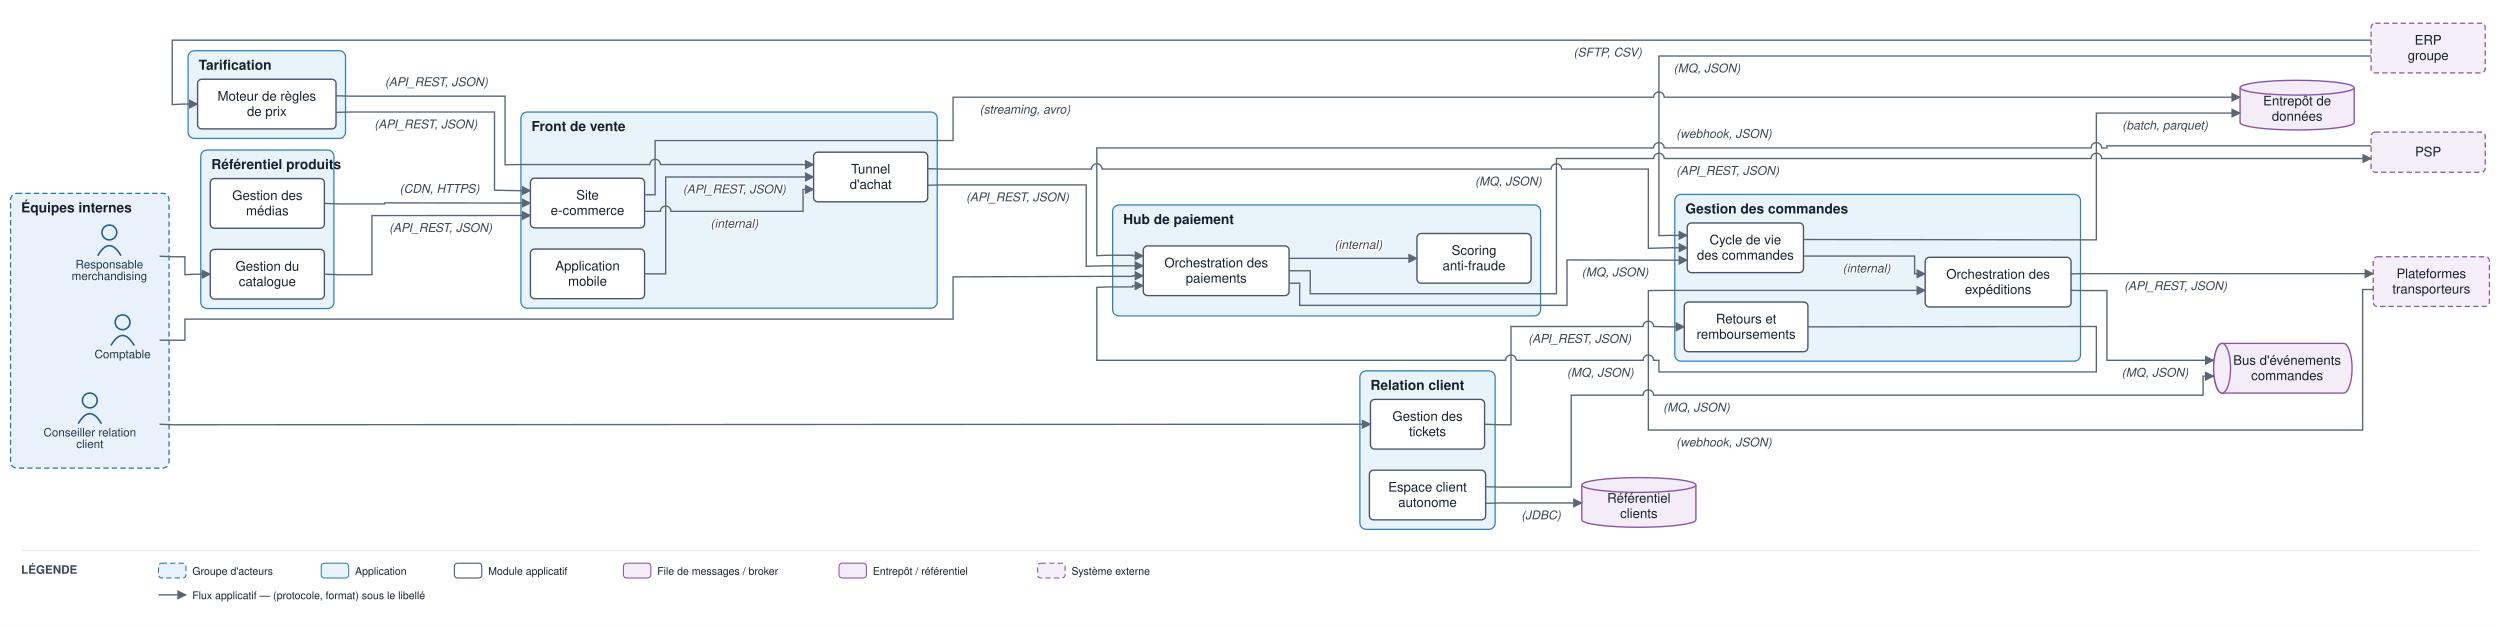
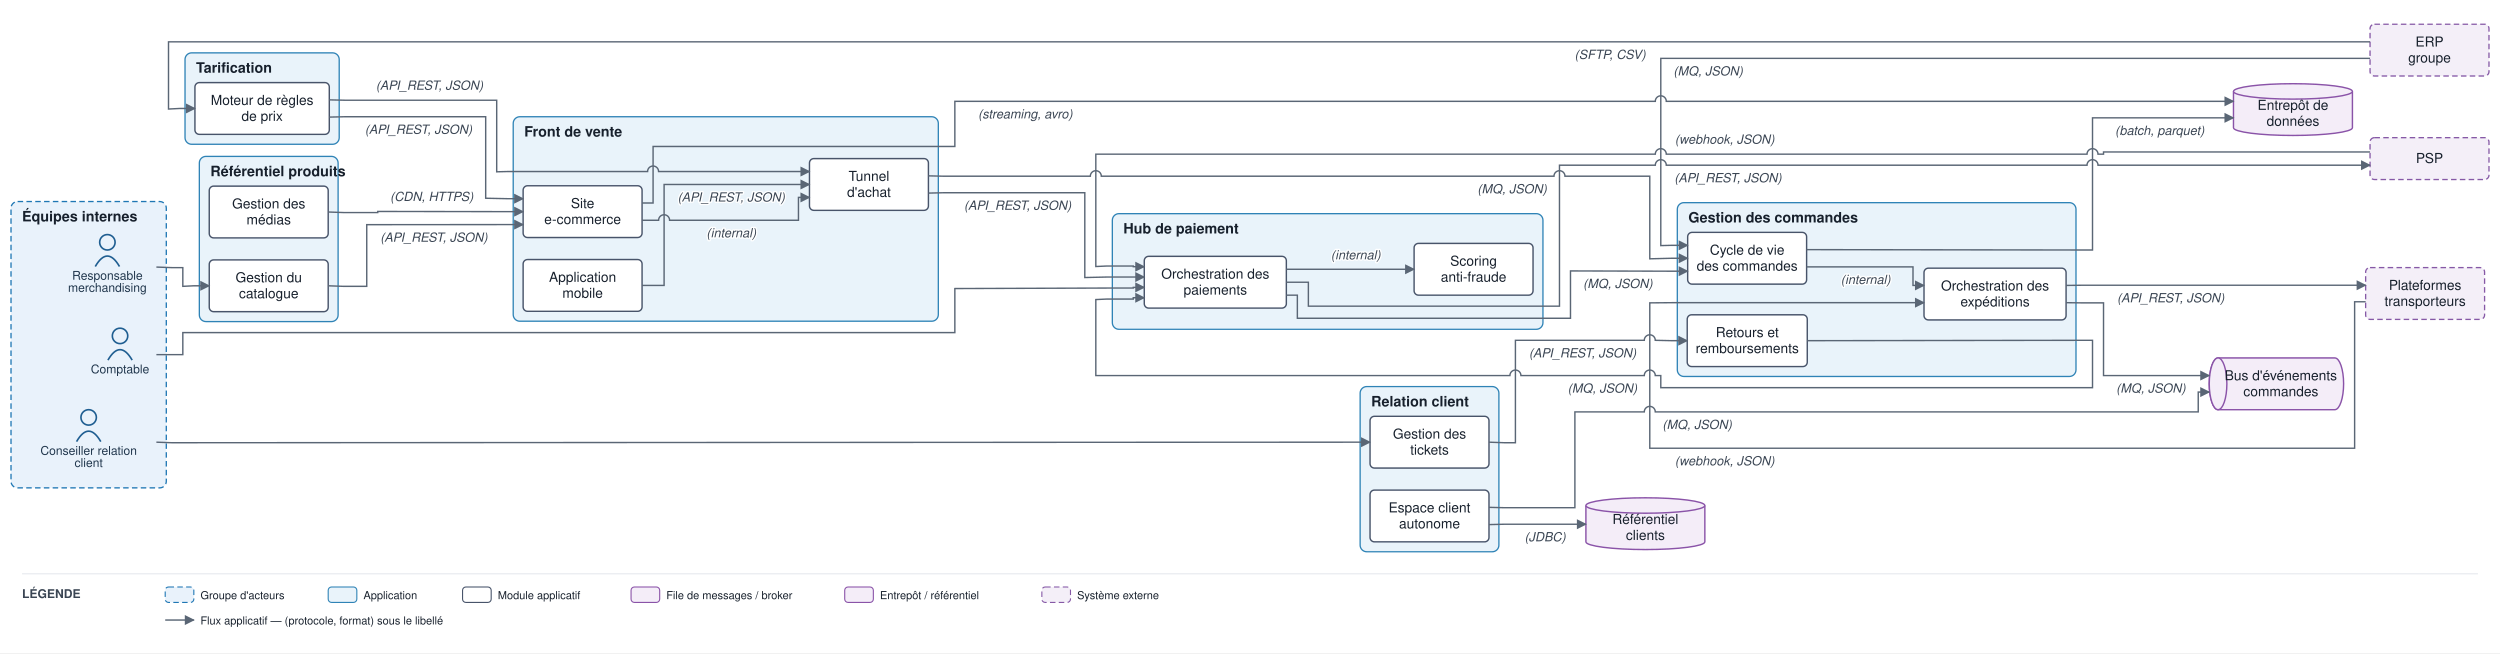
- <svg xmlns="http://www.w3.org/2000/svg" viewBox="0 0 2366 593" font-family="Helvetica,Arial,sans-serif">
+ <svg xmlns="http://www.w3.org/2000/svg" viewBox="0 0 2270 593" font-family="Helvetica,Arial,sans-serif">
  <defs>
    <marker id="arr" viewBox="0 0 10 10" refX="9" refY="5" markerWidth="7" markerHeight="7" orient="auto-start-reverse">
      <path d="M0,0 L10,5 L0,10 z" fill="#5a6675" />
    </marker>
  </defs>
-   <rect width="2366" height="593" fill="#ffffff" />
-   <rect x="10" y="183" width="150" height="260" rx="6" fill="#e9f2fb" stroke="#1f77b4" stroke-width="1.2" stroke-dasharray="5 3" />
+   <rect width="2270" height="593" fill="#ffffff" />
+   <rect x="10" y="183" width="141" height="260" rx="6" fill="#e9f2fb" stroke="#1f77b4" stroke-width="1.2" stroke-dasharray="5 3" />
  <text x="20" y="201" font-size="13" font-weight="bold" fill="#17202c">Équipes internes</text>
-   <rect x="493" y="106" width="394" height="185.667" rx="6" fill="#e9f3fa" stroke="#2f83b6" stroke-width="1.2" />
-   <text x="503" y="124" font-size="13" font-weight="bold" fill="#17202c">Front de vente</text>
-   <rect x="1585" y="184" width="384" height="157.833" rx="6" fill="#e9f3fa" stroke="#2f83b6" stroke-width="1.2" />
-   <text x="1595" y="202" font-size="13" font-weight="bold" fill="#17202c">Gestion des commandes</text>
-   <rect x="190" y="142" width="126" height="150" rx="6" fill="#e9f3fa" stroke="#2f83b6" stroke-width="1.2" />
-   <text x="200" y="160" font-size="13" font-weight="bold" fill="#17202c">Référentiel produits</text>
-   <rect x="178" y="48" width="149" height="83" rx="6" fill="#e9f3fa" stroke="#2f83b6" stroke-width="1.2" />
-   <text x="188" y="66" font-size="13" font-weight="bold" fill="#17202c">Tarification</text>
-   <rect x="1053" y="194" width="405" height="105" rx="6" fill="#e9f3fa" stroke="#2f83b6" stroke-width="1.2" />
-   <text x="1063" y="212" font-size="13" font-weight="bold" fill="#17202c">Hub de paiement</text>
-   <rect x="1287" y="351" width="128" height="150" rx="6" fill="#e9f3fa" stroke="#2f83b6" stroke-width="1.2" />
-   <text x="1297" y="369" font-size="13" font-weight="bold" fill="#17202c">Relation client</text>
-   <circle cx="103.5" cy="220" r="7" fill="none" stroke="#1f5e91" stroke-width="1.5" />
-   <path d="M 92.5 242 q 11 -19 22 0" fill="none" stroke="#1f5e91" stroke-width="1.5" />
-   <text x="103.5" y="254" font-size="11" text-anchor="middle" fill="#20364c">Responsable</text>
-   <text x="103.5" y="265" font-size="11" text-anchor="middle" fill="#20364c">merchandising</text>
-   <circle cx="85" cy="379" r="7" fill="none" stroke="#1f5e91" stroke-width="1.5" />
-   <path d="M 74 401 q 11 -19 22 0" fill="none" stroke="#1f5e91" stroke-width="1.5" />
-   <text x="85" y="413" font-size="11" text-anchor="middle" fill="#20364c">Conseiller relation</text>
-   <text x="85" y="424" font-size="11" text-anchor="middle" fill="#20364c">client</text>
-   <circle cx="116" cy="305" r="7" fill="none" stroke="#1f5e91" stroke-width="1.5" />
-   <path d="M 105 327 q 11 -19 22 0" fill="none" stroke="#1f5e91" stroke-width="1.5" />
-   <text x="116" y="339" font-size="11" text-anchor="middle" fill="#20364c">Comptable</text>
-   <rect x="502" y="168.667" width="108" height="47" rx="4" fill="#ffffff" stroke="#48546a" stroke-width="1.3" />
-   <text x="556" y="188.917" font-size="12.5" text-anchor="middle" fill="#17202c">Site</text>
-   <text x="556" y="203.417" font-size="12.5" text-anchor="middle" fill="#17202c">e-commerce</text>
-   <rect x="502" y="235.667" width="108" height="47" rx="4" fill="#ffffff" stroke="#48546a" stroke-width="1.3" />
-   <text x="556" y="255.917" font-size="12.5" text-anchor="middle" fill="#17202c">Application</text>
-   <text x="556" y="270.417" font-size="12.5" text-anchor="middle" fill="#17202c">mobile</text>
-   <rect x="770" y="144" width="108" height="47" rx="4" fill="#ffffff" stroke="#48546a" stroke-width="1.3" />
-   <text x="824" y="164.25" font-size="12.5" text-anchor="middle" fill="#17202c">Tunnel</text>
-   <text x="824" y="178.75" font-size="12.5" text-anchor="middle" fill="#17202c">d'achat</text>
-   <rect x="1596.8" y="211" width="110" height="47" rx="4" fill="#ffffff" stroke="#48546a" stroke-width="1.3" />
-   <text x="1651.8" y="231.25" font-size="12.5" text-anchor="middle" fill="#17202c">Cycle de vie</text>
-   <text x="1651.8" y="245.75" font-size="12.5" text-anchor="middle" fill="#17202c">des commandes</text>
-   <rect x="1822" y="243.5" width="138" height="47" rx="4" fill="#ffffff" stroke="#48546a" stroke-width="1.3" />
-   <text x="1891" y="263.75" font-size="12.5" text-anchor="middle" fill="#17202c">Orchestration des</text>
-   <text x="1891" y="278.25" font-size="12.5" text-anchor="middle" fill="#17202c">expéditions</text>
-   <rect x="1594" y="285.833" width="117" height="47" rx="4" fill="#ffffff" stroke="#48546a" stroke-width="1.3" />
-   <text x="1652.5" y="306.083" font-size="12.5" text-anchor="middle" fill="#17202c">Retours et</text>
-   <text x="1652.5" y="320.583" font-size="12.5" text-anchor="middle" fill="#17202c">remboursements</text>
-   <rect x="199" y="236" width="108" height="47" rx="4" fill="#ffffff" stroke="#48546a" stroke-width="1.3" />
-   <text x="253" y="256.25" font-size="12.5" text-anchor="middle" fill="#17202c">Gestion du</text>
-   <text x="253" y="270.75" font-size="12.5" text-anchor="middle" fill="#17202c">catalogue</text>
-   <rect x="199" y="169" width="108" height="47" rx="4" fill="#ffffff" stroke="#48546a" stroke-width="1.3" />
-   <text x="253" y="189.25" font-size="12.5" text-anchor="middle" fill="#17202c">Gestion des</text>
-   <text x="253" y="203.75" font-size="12.5" text-anchor="middle" fill="#17202c">médias</text>
-   <rect x="187" y="75" width="131" height="47" rx="4" fill="#ffffff" stroke="#48546a" stroke-width="1.3" />
-   <text x="252.5" y="95.25" font-size="12.5" text-anchor="middle" fill="#17202c">Moteur de règles</text>
-   <text x="252.5" y="109.75" font-size="12.5" text-anchor="middle" fill="#17202c">de prix</text>
-   <rect x="1082" y="232.75" width="138" height="47" rx="4" fill="#ffffff" stroke="#48546a" stroke-width="1.3" />
-   <text x="1151" y="253" font-size="12.5" text-anchor="middle" fill="#17202c">Orchestration des</text>
-   <text x="1151" y="267.5" font-size="12.5" text-anchor="middle" fill="#17202c">paiements</text>
-   <rect x="1341" y="221" width="108" height="47" rx="4" fill="#ffffff" stroke="#48546a" stroke-width="1.3" />
-   <text x="1395" y="241.25" font-size="12.5" text-anchor="middle" fill="#17202c">Scoring</text>
-   <text x="1395" y="255.75" font-size="12.5" text-anchor="middle" fill="#17202c">anti-fraude</text>
-   <rect x="1297" y="378" width="108" height="47" rx="4" fill="#ffffff" stroke="#48546a" stroke-width="1.3" />
-   <text x="1351" y="398.25" font-size="12.5" text-anchor="middle" fill="#17202c">Gestion des</text>
-   <text x="1351" y="412.75" font-size="12.5" text-anchor="middle" fill="#17202c">tickets</text>
-   <rect x="1296" y="445" width="110" height="47" rx="4" fill="#ffffff" stroke="#48546a" stroke-width="1.3" />
-   <text x="1351" y="465.25" font-size="12.5" text-anchor="middle" fill="#17202c">Espace client</text>
-   <text x="1351" y="479.75" font-size="12.5" text-anchor="middle" fill="#17202c">autonome</text>
-   <path d="M 2103 325 h 115 a 8 23.5 0 0 1 0 47 h -115 a 8 23.5 0 0 1 0 -47" fill="#f4edf8" stroke="#8a53a8" stroke-width="1.3" />
-   <ellipse cx="2103" cy="348.5" rx="8" ry="23.5" fill="#f4edf8" stroke="#8a53a8" stroke-width="1.3" />
-   <text x="2164.5" y="345.25" font-size="12.5" text-anchor="middle" fill="#17202c">Bus d'événements</text>
-   <text x="2164.5" y="359.75" font-size="12.5" text-anchor="middle" fill="#17202c">commandes</text>
-   <path d="M 2120 83 v 33 a 54 7 0 0 0 108 0 v -33" fill="#f4edf8" stroke="#8a53a8" stroke-width="1.3" />
-   <ellipse cx="2174" cy="83" rx="54" ry="7" fill="#f4edf8" stroke="#8a53a8" stroke-width="1.3" />
-   <text x="2174" y="99.75" font-size="12.5" text-anchor="middle" fill="#17202c">Entrepôt de</text>
-   <text x="2174" y="114.25" font-size="12.5" text-anchor="middle" fill="#17202c">données</text>
-   <path d="M 1497 459 v 33 a 54 7 0 0 0 108 0 v -33" fill="#f4edf8" stroke="#8a53a8" stroke-width="1.3" />
-   <ellipse cx="1551" cy="459" rx="54" ry="7" fill="#f4edf8" stroke="#8a53a8" stroke-width="1.3" />
-   <text x="1551" y="475.75" font-size="12.5" text-anchor="middle" fill="#17202c">Référentiel</text>
-   <text x="1551" y="490.25" font-size="12.5" text-anchor="middle" fill="#17202c">clients</text>
-   <rect x="2244" y="125" width="108" height="38" rx="4" fill="#f4eff8" stroke="#8659a6" stroke-width="1.2" stroke-dasharray="5 3" />
-   <text x="2298" y="148" font-size="12.5" text-anchor="middle" fill="#17202c">PSP</text>
-   <rect x="2246" y="243" width="110" height="47" rx="4" fill="#f4eff8" stroke="#8659a6" stroke-width="1.2" stroke-dasharray="5 3" />
-   <text x="2301" y="263.25" font-size="12.5" text-anchor="middle" fill="#17202c">Plateformes</text>
-   <text x="2301" y="277.75" font-size="12.5" text-anchor="middle" fill="#17202c">transporteurs</text>
-   <rect x="2244" y="22" width="108" height="47" rx="4" fill="#f4eff8" stroke="#8659a6" stroke-width="1.2" stroke-dasharray="5 3" />
-   <text x="2298" y="42.25" font-size="12.5" text-anchor="middle" fill="#17202c">ERP</text>
-   <text x="2298" y="56.75" font-size="12.5" text-anchor="middle" fill="#17202c">groupe</text>
-   <path d="M 151 242.5 L 165 243 L 175 243 L 175 260 L 185 259.5 L 199 259.5" fill="none" stroke="#5a6675" stroke-width="1.3" marker-end="url(#arr)" />
-   <path d="M 307 259.5 L 321 260 L 352 260 L 352 204 L 488 203.917 L 502 203.917" fill="none" stroke="#5a6675" stroke-width="1.3" marker-end="url(#arr)" />
-   <text x="417" y="219.5" font-size="11.5" text-anchor="middle" fill="#3a4553" font-style="italic" stroke="#ffffff" stroke-width="2.5" paint-order="stroke" stroke-linejoin="round">(API_REST, JSON)</text>
-   <path d="M 307 192.5 L 321 193 L 364 193 L 364 192 L 488 192.167 L 502 192.167" fill="none" stroke="#5a6675" stroke-width="1.3" marker-end="url(#arr)" />
-   <text x="416" y="182.5" font-size="11.5" text-anchor="middle" fill="#3a4553" font-style="italic" stroke="#ffffff" stroke-width="2.5" paint-order="stroke" stroke-linejoin="round">(CDN, HTTPS)</text>
-   <path d="M 318 106.333 L 332 106 L 468 106 L 468 180 L 488 180.417 L 502 180.417" fill="none" stroke="#5a6675" stroke-width="1.3" marker-end="url(#arr)" />
-   <text x="403" y="121.5" font-size="11.5" text-anchor="middle" fill="#3a4553" font-style="italic" stroke="#ffffff" stroke-width="2.5" paint-order="stroke" stroke-linejoin="round">(API_REST, JSON)</text>
-   <path d="M 318 90.667 L 332 91 L 478 91 L 478 156 L 488 155.75 L 615 155.75 A 5 5 0 0 1 625 155.75 L 770 155.75" fill="none" stroke="#5a6675" stroke-width="1.3" marker-end="url(#arr)" />
-   <text x="413" y="81.5" font-size="11.5" text-anchor="middle" fill="#3a4553" font-style="italic" stroke="#ffffff" stroke-width="2.5" paint-order="stroke" stroke-linejoin="round">(API_REST, JSON)</text>
-   <path d="M 2244 38 L 163 38 L 163 99 L 173 98.5 L 187 98.5" fill="none" stroke="#5a6675" stroke-width="1.3" marker-end="url(#arr)" />
-   <text x="1521.5" y="53.5" font-size="11.5" text-anchor="middle" fill="#3a4553" font-style="italic" stroke="#ffffff" stroke-width="2.5" paint-order="stroke" stroke-linejoin="round">(SFTP, CSV)</text>
-   <path d="M 610 200 L 625 200 A 5 5 0 0 1 635 200 L 760 200 L 760 179.25 L 770 179.25" fill="none" stroke="#5a6675" stroke-width="1.3" marker-end="url(#arr)" />
-   <text x="695" y="215.5" font-size="11.5" text-anchor="middle" fill="#3a4553" font-style="italic" stroke="#ffffff" stroke-width="2.5" paint-order="stroke" stroke-linejoin="round">(internal)</text>
-   <path d="M 610 259.167 L 630 259.167 L 630 167.5 L 770 167.5" fill="none" stroke="#5a6675" stroke-width="1.3" marker-end="url(#arr)" />
-   <text x="695" y="183" font-size="11.5" text-anchor="middle" fill="#3a4553" font-style="italic" stroke="#ffffff" stroke-width="2.5" paint-order="stroke" stroke-linejoin="round">(API_REST, JSON)</text>
-   <path d="M 878 159.667 L 892 160 L 1033 160 A 5 5 0 0 1 1043 160 L 1468 160 A 5 5 0 0 1 1478 160 L 1560 160 L 1560 235 L 1580 234.5 L 1596.8 234.5" fill="none" stroke="#5a6675" stroke-width="1.3" marker-end="url(#arr)" />
-   <text x="1427.5" y="175.5" font-size="11.5" text-anchor="middle" fill="#3a4553" font-style="italic" stroke="#ffffff" stroke-width="2.5" paint-order="stroke" stroke-linejoin="round">(MQ, JSON)</text>
-   <path d="M 878 175.333 L 892 175 L 1028 175 L 1028 252 L 1048 251.55 L 1082 251.55" fill="none" stroke="#5a6675" stroke-width="1.3" marker-end="url(#arr)" />
-   <text x="963" y="190.5" font-size="11.5" text-anchor="middle" fill="#3a4553" font-style="italic" stroke="#ffffff" stroke-width="2.5" paint-order="stroke" stroke-linejoin="round">(API_REST, JSON)</text>
-   <path d="M 1220 244.5 L 1341 244.5" fill="none" stroke="#5a6675" stroke-width="1.3" marker-end="url(#arr)" />
-   <text x="1285.5" y="235.5" font-size="11.5" text-anchor="middle" fill="#3a4553" font-style="italic" stroke="#ffffff" stroke-width="2.5" paint-order="stroke" stroke-linejoin="round">(internal)</text>
-   <path d="M 1220 256.25 L 1240 256.25 L 1240 278 L 1473 278 L 1473 150 L 1565 150 A 5 5 0 0 1 1575 150 L 1979 150 A 5 5 0 0 1 1989 150 L 2244 150" fill="none" stroke="#5a6675" stroke-width="1.3" marker-end="url(#arr)" />
-   <text x="1635" y="165.5" font-size="11.5" text-anchor="middle" fill="#3a4553" font-style="italic" stroke="#ffffff" stroke-width="2.5" paint-order="stroke" stroke-linejoin="round">(API_REST, JSON)</text>
-   <path d="M 2244 138 L 1994 138 L 1994 140 L 1989 140 A 5 5 0 0 0 1979 140 L 1575 140 A 5 5 0 0 0 1565 140 L 1038 140 L 1038 242 L 1048 241.55 L 1072 241.55 L 1072 242.15 L 1082 242.15" fill="none" stroke="#5a6675" stroke-width="1.3" marker-end="url(#arr)" />
-   <text x="1631.5" y="130.5" font-size="11.5" text-anchor="middle" fill="#3a4553" font-style="italic" stroke="#ffffff" stroke-width="2.5" paint-order="stroke" stroke-linejoin="round">(webhook, JSON)</text>
-   <path d="M 1220 268 L 1230 268 L 1230 289 L 1483 289 L 1483 246 L 1580 246.25 L 1596.8 246.25" fill="none" stroke="#5a6675" stroke-width="1.3" marker-end="url(#arr)" />
-   <text x="1528.5" y="261.5" font-size="11.5" text-anchor="middle" fill="#3a4553" font-style="italic" stroke="#ffffff" stroke-width="2.5" paint-order="stroke" stroke-linejoin="round">(MQ, JSON)</text>
-   <path d="M 1706.8 242.333 L 1812 242.333 L 1812 259.167 L 1822 259.167" fill="none" stroke="#5a6675" stroke-width="1.3" marker-end="url(#arr)" />
-   <text x="1766.5" y="257.833" font-size="11.5" text-anchor="middle" fill="#3a4553" font-style="italic" stroke="#ffffff" stroke-width="2.5" paint-order="stroke" stroke-linejoin="round">(internal)</text>
-   <path d="M 1960 259.167 L 1974 259 L 2246 259" fill="none" stroke="#5a6675" stroke-width="1.3" marker-end="url(#arr)" />
-   <text x="2059" y="274.5" font-size="11.5" text-anchor="middle" fill="#3a4553" font-style="italic" stroke="#ffffff" stroke-width="2.5" paint-order="stroke" stroke-linejoin="round">(API_REST, JSON)</text>
-   <path d="M 2246 274 L 2236 274 L 2236 407 L 1560 407 L 1560 275 L 1580 274.833 L 1822 274.833" fill="none" stroke="#5a6675" stroke-width="1.3" marker-end="url(#arr)" />
-   <text x="1631.5" y="422.5" font-size="11.5" text-anchor="middle" fill="#3a4553" font-style="italic" stroke="#ffffff" stroke-width="2.5" paint-order="stroke" stroke-linejoin="round">(webhook, JSON)</text>
-   <path d="M 1960 274.833 L 1974 275 L 1994 275 L 1994 341 L 2095 341" fill="none" stroke="#5a6675" stroke-width="1.3" marker-end="url(#arr)" />
-   <text x="2039.5" y="356.5" font-size="11.5" text-anchor="middle" fill="#3a4553" font-style="italic" stroke="#ffffff" stroke-width="2.5" paint-order="stroke" stroke-linejoin="round">(MQ, JSON)</text>
-   <path d="M 1406 460.667 L 1420 461 L 1487 461 L 1487 374 L 1555 374 A 5 5 0 0 1 1565 374 L 2085 374 L 2085 356 L 2095 356" fill="none" stroke="#5a6675" stroke-width="1.3" marker-end="url(#arr)" />
-   <text x="1605.5" y="389.5" font-size="11.5" text-anchor="middle" fill="#3a4553" font-style="italic" stroke="#ffffff" stroke-width="2.5" paint-order="stroke" stroke-linejoin="round">(MQ, JSON)</text>
-   <path d="M 151 401.5 L 165 402 L 1282 401.5 L 1297 401.5" fill="none" stroke="#5a6675" stroke-width="1.3" marker-end="url(#arr)" />
-   <path d="M 1405 401.5 L 1420 402 L 1430 402 L 1430 309 L 1555 309 A 5 5 0 0 1 1565 309 L 1580 309.333 L 1594 309.333" fill="none" stroke="#5a6675" stroke-width="1.3" marker-end="url(#arr)" />
-   <text x="1495" y="324.5" font-size="11.5" text-anchor="middle" fill="#3a4553" font-style="italic" stroke="#ffffff" stroke-width="2.5" paint-order="stroke" stroke-linejoin="round">(API_REST, JSON)</text>
-   <path d="M 1711 309.333 L 1974 309 L 1984 309 L 1984 352 L 1570 352 L 1570 341 L 1565 341 A 5 5 0 0 0 1555 341 L 1435 341 A 5 5 0 0 0 1425 341 L 1038 341 L 1038 272 L 1048 271.55 L 1072 271.55 L 1072 270.35 L 1082 270.35" fill="none" stroke="#5a6675" stroke-width="1.3" marker-end="url(#arr)" />
-   <text x="1514.5" y="356.5" font-size="11.5" text-anchor="middle" fill="#3a4553" font-style="italic" stroke="#ffffff" stroke-width="2.5" paint-order="stroke" stroke-linejoin="round">(MQ, JSON)</text>
-   <path d="M 1406 476.333 L 1420 476 L 1497 476" fill="none" stroke="#5a6675" stroke-width="1.3" marker-end="url(#arr)" />
-   <text x="1458.5" y="491.5" font-size="11.5" text-anchor="middle" fill="#3a4553" font-style="italic" stroke="#ffffff" stroke-width="2.5" paint-order="stroke" stroke-linejoin="round">(JDBC)</text>
-   <path d="M 1706.8 226.667 L 1974 227 L 1984 227 L 1984 107 L 2120 107" fill="none" stroke="#5a6675" stroke-width="1.3" marker-end="url(#arr)" />
-   <text x="2049" y="122.5" font-size="11.5" text-anchor="middle" fill="#3a4553" font-style="italic" stroke="#ffffff" stroke-width="2.5" paint-order="stroke" stroke-linejoin="round">(batch, parquet)</text>
-   <path d="M 610 184.333 L 620 184.333 L 620 133 L 902 133 L 902 92 L 1565 92 A 5 5 0 0 1 1575 92 L 2120 92" fill="none" stroke="#5a6675" stroke-width="1.3" marker-end="url(#arr)" />
-   <text x="970" y="107.5" font-size="11.5" text-anchor="middle" fill="#3a4553" font-style="italic" stroke="#ffffff" stroke-width="2.5" paint-order="stroke" stroke-linejoin="round">(streaming, avro)</text>
-   <path d="M 151 322 L 175 322 L 175 302 L 902 302 L 902 262 L 1048 261.55 L 1072 261.55 L 1072 260.95 L 1082 260.95" fill="none" stroke="#5a6675" stroke-width="1.3" marker-end="url(#arr)" />
-   <path d="M 2244 53 L 1570 53 L 1570 223 L 1580 222.75 L 1596.8 222.75" fill="none" stroke="#5a6675" stroke-width="1.3" marker-end="url(#arr)" />
-   <text x="1615.5" y="68.5" font-size="11.5" text-anchor="middle" fill="#3a4553" font-style="italic" stroke="#ffffff" stroke-width="2.5" paint-order="stroke" stroke-linejoin="round">(MQ, JSON)</text>
-   <line x1="20" y1="521" x2="2346" y2="521" stroke="#e6e9ee" stroke-width="1" />
+   <rect x="466" y="106" width="386" height="185.667" rx="6" fill="#e9f3fa" stroke="#2f83b6" stroke-width="1.2" />
+   <text x="476" y="124" font-size="13" font-weight="bold" fill="#17202c">Front de vente</text>
+   <rect x="1523" y="184" width="362" height="157.833" rx="6" fill="#e9f3fa" stroke="#2f83b6" stroke-width="1.2" />
+   <text x="1533" y="202" font-size="13" font-weight="bold" fill="#17202c">Gestion des commandes</text>
+   <rect x="181" y="142" width="126" height="150" rx="6" fill="#e9f3fa" stroke="#2f83b6" stroke-width="1.2" />
+   <text x="191" y="160" font-size="13" font-weight="bold" fill="#17202c">Référentiel produits</text>
+   <rect x="168" y="48" width="140" height="83" rx="6" fill="#e9f3fa" stroke="#2f83b6" stroke-width="1.2" />
+   <text x="178" y="66" font-size="13" font-weight="bold" fill="#17202c">Tarification</text>
+   <rect x="1010" y="194" width="391" height="105" rx="6" fill="#e9f3fa" stroke="#2f83b6" stroke-width="1.2" />
+   <text x="1020" y="212" font-size="13" font-weight="bold" fill="#17202c">Hub de paiement</text>
+   <rect x="1235" y="351" width="126" height="150" rx="6" fill="#e9f3fa" stroke="#2f83b6" stroke-width="1.2" />
+   <text x="1245" y="369" font-size="13" font-weight="bold" fill="#17202c">Relation client</text>
+   <circle cx="97.5" cy="220" r="7" fill="none" stroke="#1f5e91" stroke-width="1.5" />
+   <path d="M 86.5 242 q 11 -19 22 0" fill="none" stroke="#1f5e91" stroke-width="1.5" />
+   <text x="97.5" y="254" font-size="11" text-anchor="middle" fill="#20364c">Responsable</text>
+   <text x="97.5" y="265" font-size="11" text-anchor="middle" fill="#20364c">merchandising</text>
+   <circle cx="80.5" cy="379" r="7" fill="none" stroke="#1f5e91" stroke-width="1.5" />
+   <path d="M 69.5 401 q 11 -19 22 0" fill="none" stroke="#1f5e91" stroke-width="1.5" />
+   <text x="80.5" y="413" font-size="11" text-anchor="middle" fill="#20364c">Conseiller relation</text>
+   <text x="80.5" y="424" font-size="11" text-anchor="middle" fill="#20364c">client</text>
+   <circle cx="109" cy="305" r="7" fill="none" stroke="#1f5e91" stroke-width="1.5" />
+   <path d="M 98 327 q 11 -19 22 0" fill="none" stroke="#1f5e91" stroke-width="1.5" />
+   <text x="109" y="339" font-size="11" text-anchor="middle" fill="#20364c">Comptable</text>
+   <rect x="475" y="168.667" width="108" height="47" rx="4" fill="#ffffff" stroke="#48546a" stroke-width="1.3" />
+   <text x="529" y="188.917" font-size="12.5" text-anchor="middle" fill="#17202c">Site</text>
+   <text x="529" y="203.417" font-size="12.5" text-anchor="middle" fill="#17202c">e-commerce</text>
+   <rect x="475" y="235.667" width="108" height="47" rx="4" fill="#ffffff" stroke="#48546a" stroke-width="1.3" />
+   <text x="529" y="255.917" font-size="12.5" text-anchor="middle" fill="#17202c">Application</text>
+   <text x="529" y="270.417" font-size="12.5" text-anchor="middle" fill="#17202c">mobile</text>
+   <rect x="735" y="144" width="108" height="47" rx="4" fill="#ffffff" stroke="#48546a" stroke-width="1.3" />
+   <text x="789" y="164.25" font-size="12.5" text-anchor="middle" fill="#17202c">Tunnel</text>
+   <text x="789" y="178.75" font-size="12.5" text-anchor="middle" fill="#17202c">d'achat</text>
+   <rect x="1532.4" y="211" width="108" height="47" rx="4" fill="#ffffff" stroke="#48546a" stroke-width="1.3" />
+   <text x="1586.4" y="231.25" font-size="12.5" text-anchor="middle" fill="#17202c">Cycle de vie</text>
+   <text x="1586.4" y="245.75" font-size="12.5" text-anchor="middle" fill="#17202c">des commandes</text>
+   <rect x="1747" y="243.5" width="129" height="47" rx="4" fill="#ffffff" stroke="#48546a" stroke-width="1.3" />
+   <text x="1811.5" y="263.75" font-size="12.5" text-anchor="middle" fill="#17202c">Orchestration des</text>
+   <text x="1811.5" y="278.25" font-size="12.5" text-anchor="middle" fill="#17202c">expéditions</text>
+   <rect x="1532" y="285.833" width="109" height="47" rx="4" fill="#ffffff" stroke="#48546a" stroke-width="1.3" />
+   <text x="1586.5" y="306.083" font-size="12.5" text-anchor="middle" fill="#17202c">Retours et</text>
+   <text x="1586.5" y="320.583" font-size="12.5" text-anchor="middle" fill="#17202c">remboursements</text>
+   <rect x="190" y="236" width="108" height="47" rx="4" fill="#ffffff" stroke="#48546a" stroke-width="1.3" />
+   <text x="244" y="256.25" font-size="12.5" text-anchor="middle" fill="#17202c">Gestion du</text>
+   <text x="244" y="270.75" font-size="12.5" text-anchor="middle" fill="#17202c">catalogue</text>
+   <rect x="190" y="169" width="108" height="47" rx="4" fill="#ffffff" stroke="#48546a" stroke-width="1.3" />
+   <text x="244" y="189.25" font-size="12.5" text-anchor="middle" fill="#17202c">Gestion des</text>
+   <text x="244" y="203.75" font-size="12.5" text-anchor="middle" fill="#17202c">médias</text>
+   <rect x="177" y="75" width="122" height="47" rx="4" fill="#ffffff" stroke="#48546a" stroke-width="1.3" />
+   <text x="238" y="95.25" font-size="12.5" text-anchor="middle" fill="#17202c">Moteur de règles</text>
+   <text x="238" y="109.75" font-size="12.5" text-anchor="middle" fill="#17202c">de prix</text>
+   <rect x="1039" y="232.75" width="129" height="47" rx="4" fill="#ffffff" stroke="#48546a" stroke-width="1.3" />
+   <text x="1103.5" y="253" font-size="12.5" text-anchor="middle" fill="#17202c">Orchestration des</text>
+   <text x="1103.5" y="267.5" font-size="12.5" text-anchor="middle" fill="#17202c">paiements</text>
+   <rect x="1284" y="221" width="108" height="47" rx="4" fill="#ffffff" stroke="#48546a" stroke-width="1.3" />
+   <text x="1338" y="241.25" font-size="12.5" text-anchor="middle" fill="#17202c">Scoring</text>
+   <text x="1338" y="255.75" font-size="12.5" text-anchor="middle" fill="#17202c">anti-fraude</text>
+   <rect x="1244" y="378" width="108" height="47" rx="4" fill="#ffffff" stroke="#48546a" stroke-width="1.3" />
+   <text x="1298" y="398.25" font-size="12.5" text-anchor="middle" fill="#17202c">Gestion des</text>
+   <text x="1298" y="412.75" font-size="12.5" text-anchor="middle" fill="#17202c">tickets</text>
+   <rect x="1244" y="445" width="108" height="47" rx="4" fill="#ffffff" stroke="#48546a" stroke-width="1.3" />
+   <text x="1298" y="465.25" font-size="12.5" text-anchor="middle" fill="#17202c">Espace client</text>
+   <text x="1298" y="479.75" font-size="12.5" text-anchor="middle" fill="#17202c">autonome</text>
+   <path d="M 2014 325 h 106 a 8 23.5 0 0 1 0 47 h -106 a 8 23.5 0 0 1 0 -47" fill="#f4edf8" stroke="#8a53a8" stroke-width="1.3" />
+   <ellipse cx="2014" cy="348.5" rx="8" ry="23.5" fill="#f4edf8" stroke="#8a53a8" stroke-width="1.3" />
+   <text x="2071" y="345.25" font-size="12.5" text-anchor="middle" fill="#17202c">Bus d'événements</text>
+   <text x="2071" y="359.75" font-size="12.5" text-anchor="middle" fill="#17202c">commandes</text>
+   <path d="M 2028 83 v 33 a 54 7 0 0 0 108 0 v -33" fill="#f4edf8" stroke="#8a53a8" stroke-width="1.3" />
+   <ellipse cx="2082" cy="83" rx="54" ry="7" fill="#f4edf8" stroke="#8a53a8" stroke-width="1.3" />
+   <text x="2082" y="99.75" font-size="12.5" text-anchor="middle" fill="#17202c">Entrepôt de</text>
+   <text x="2082" y="114.25" font-size="12.5" text-anchor="middle" fill="#17202c">données</text>
+   <path d="M 1440 459 v 33 a 54 7 0 0 0 108 0 v -33" fill="#f4edf8" stroke="#8a53a8" stroke-width="1.3" />
+   <ellipse cx="1494" cy="459" rx="54" ry="7" fill="#f4edf8" stroke="#8a53a8" stroke-width="1.3" />
+   <text x="1494" y="475.75" font-size="12.5" text-anchor="middle" fill="#17202c">Référentiel</text>
+   <text x="1494" y="490.25" font-size="12.5" text-anchor="middle" fill="#17202c">clients</text>
+   <rect x="2152" y="125" width="108" height="38" rx="4" fill="#f4eff8" stroke="#8659a6" stroke-width="1.2" stroke-dasharray="5 3" />
+   <text x="2206" y="148" font-size="12.5" text-anchor="middle" fill="#17202c">PSP</text>
+   <rect x="2148" y="243" width="108" height="47" rx="4" fill="#f4eff8" stroke="#8659a6" stroke-width="1.2" stroke-dasharray="5 3" />
+   <text x="2202" y="263.25" font-size="12.5" text-anchor="middle" fill="#17202c">Plateformes</text>
+   <text x="2202" y="277.75" font-size="12.5" text-anchor="middle" fill="#17202c">transporteurs</text>
+   <rect x="2152" y="22" width="108" height="47" rx="4" fill="#f4eff8" stroke="#8659a6" stroke-width="1.2" stroke-dasharray="5 3" />
+   <text x="2206" y="42.25" font-size="12.5" text-anchor="middle" fill="#17202c">ERP</text>
+   <text x="2206" y="56.75" font-size="12.5" text-anchor="middle" fill="#17202c">groupe</text>
+   <path d="M 142 242.5 L 156 243 L 166 243 L 166 260 L 176 259.5 L 190 259.5" fill="none" stroke="#5a6675" stroke-width="1.3" marker-end="url(#arr)" />
+   <path d="M 298 259.5 L 312 260 L 333 260 L 333 204 L 461 203.917 L 475 203.917" fill="none" stroke="#5a6675" stroke-width="1.3" marker-end="url(#arr)" />
+   <text x="394" y="219.5" font-size="11.5" text-anchor="middle" fill="#3a4553" font-style="italic" stroke="#ffffff" stroke-width="2.5" paint-order="stroke" stroke-linejoin="round">(API_REST, JSON)</text>
+   <path d="M 298 192.5 L 312 193 L 343 193 L 343 192 L 461 192.167 L 475 192.167" fill="none" stroke="#5a6675" stroke-width="1.3" marker-end="url(#arr)" />
+   <text x="392" y="182.5" font-size="11.5" text-anchor="middle" fill="#3a4553" font-style="italic" stroke="#ffffff" stroke-width="2.5" paint-order="stroke" stroke-linejoin="round">(CDN, HTTPS)</text>
+   <path d="M 299 106.333 L 313 106 L 441 106 L 441 180 L 461 180.417 L 475 180.417" fill="none" stroke="#5a6675" stroke-width="1.3" marker-end="url(#arr)" />
+   <text x="380" y="121.5" font-size="11.5" text-anchor="middle" fill="#3a4553" font-style="italic" stroke="#ffffff" stroke-width="2.5" paint-order="stroke" stroke-linejoin="round">(API_REST, JSON)</text>
+   <path d="M 299 90.667 L 313 91 L 451 91 L 451 156 L 461 155.75 L 588 155.75 A 5 5 0 0 1 598 155.75 L 735 155.75" fill="none" stroke="#5a6675" stroke-width="1.3" marker-end="url(#arr)" />
+   <text x="390" y="81.5" font-size="11.5" text-anchor="middle" fill="#3a4553" font-style="italic" stroke="#ffffff" stroke-width="2.5" paint-order="stroke" stroke-linejoin="round">(API_REST, JSON)</text>
+   <path d="M 2152 38 L 153 38 L 153 99 L 163 98.5 L 177 98.5" fill="none" stroke="#5a6675" stroke-width="1.3" marker-end="url(#arr)" />
+   <text x="1462" y="53.5" font-size="11.5" text-anchor="middle" fill="#3a4553" font-style="italic" stroke="#ffffff" stroke-width="2.5" paint-order="stroke" stroke-linejoin="round">(SFTP, CSV)</text>
+   <path d="M 583 200 L 598 200 A 5 5 0 0 1 608 200 L 725 200 L 725 179.25 L 735 179.25" fill="none" stroke="#5a6675" stroke-width="1.3" marker-end="url(#arr)" />
+   <text x="664" y="215.5" font-size="11.5" text-anchor="middle" fill="#3a4553" font-style="italic" stroke="#ffffff" stroke-width="2.5" paint-order="stroke" stroke-linejoin="round">(internal)</text>
+   <path d="M 583 259.167 L 603 259.167 L 603 167.5 L 735 167.5" fill="none" stroke="#5a6675" stroke-width="1.3" marker-end="url(#arr)" />
+   <text x="664" y="183" font-size="11.5" text-anchor="middle" fill="#3a4553" font-style="italic" stroke="#ffffff" stroke-width="2.5" paint-order="stroke" stroke-linejoin="round">(API_REST, JSON)</text>
+   <path d="M 843 159.667 L 857 160 L 990 160 A 5 5 0 0 1 1000 160 L 1411 160 A 5 5 0 0 1 1421 160 L 1498 160 L 1498 235 L 1518 234.5 L 1532.4 234.5" fill="none" stroke="#5a6675" stroke-width="1.3" marker-end="url(#arr)" />
+   <text x="1373" y="175.5" font-size="11.5" text-anchor="middle" fill="#3a4553" font-style="italic" stroke="#ffffff" stroke-width="2.5" paint-order="stroke" stroke-linejoin="round">(MQ, JSON)</text>
+   <path d="M 843 175.333 L 857 175 L 985 175 L 985 252 L 1005 251.55 L 1039 251.55" fill="none" stroke="#5a6675" stroke-width="1.3" marker-end="url(#arr)" />
+   <text x="924" y="190.5" font-size="11.5" text-anchor="middle" fill="#3a4553" font-style="italic" stroke="#ffffff" stroke-width="2.5" paint-order="stroke" stroke-linejoin="round">(API_REST, JSON)</text>
+   <path d="M 1168 244.5 L 1284 244.5" fill="none" stroke="#5a6675" stroke-width="1.3" marker-end="url(#arr)" />
+   <text x="1231" y="235.5" font-size="11.5" text-anchor="middle" fill="#3a4553" font-style="italic" stroke="#ffffff" stroke-width="2.5" paint-order="stroke" stroke-linejoin="round">(internal)</text>
+   <path d="M 1168 256.25 L 1188 256.25 L 1188 278 L 1416 278 L 1416 150 L 1503 150 A 5 5 0 0 1 1513 150 L 1895 150 A 5 5 0 0 1 1905 150 L 2152 150" fill="none" stroke="#5a6675" stroke-width="1.3" marker-end="url(#arr)" />
+   <text x="1569" y="165.5" font-size="11.5" text-anchor="middle" fill="#3a4553" font-style="italic" stroke="#ffffff" stroke-width="2.5" paint-order="stroke" stroke-linejoin="round">(API_REST, JSON)</text>
+   <path d="M 2152 138 L 1910 138 L 1910 140 L 1905 140 A 5 5 0 0 0 1895 140 L 1513 140 A 5 5 0 0 0 1503 140 L 995 140 L 995 242 L 1005 241.55 L 1029 241.55 L 1029 242.15 L 1039 242.15" fill="none" stroke="#5a6675" stroke-width="1.3" marker-end="url(#arr)" />
+   <text x="1566" y="130.5" font-size="11.5" text-anchor="middle" fill="#3a4553" font-style="italic" stroke="#ffffff" stroke-width="2.5" paint-order="stroke" stroke-linejoin="round">(webhook, JSON)</text>
+   <path d="M 1168 268 L 1178 268 L 1178 289 L 1426 289 L 1426 246 L 1518 246.25 L 1532.4 246.25" fill="none" stroke="#5a6675" stroke-width="1.3" marker-end="url(#arr)" />
+   <text x="1469" y="261.5" font-size="11.5" text-anchor="middle" fill="#3a4553" font-style="italic" stroke="#ffffff" stroke-width="2.5" paint-order="stroke" stroke-linejoin="round">(MQ, JSON)</text>
+   <path d="M 1640.4 242.333 L 1737 242.333 L 1737 259.167 L 1747 259.167" fill="none" stroke="#5a6675" stroke-width="1.3" marker-end="url(#arr)" />
+   <text x="1694" y="257.833" font-size="11.5" text-anchor="middle" fill="#3a4553" font-style="italic" stroke="#ffffff" stroke-width="2.5" paint-order="stroke" stroke-linejoin="round">(internal)</text>
+   <path d="M 1876 259.167 L 1890 259 L 2148 259" fill="none" stroke="#5a6675" stroke-width="1.3" marker-end="url(#arr)" />
+   <text x="1971" y="274.5" font-size="11.5" text-anchor="middle" fill="#3a4553" font-style="italic" stroke="#ffffff" stroke-width="2.5" paint-order="stroke" stroke-linejoin="round">(API_REST, JSON)</text>
+   <path d="M 2148 274 L 2138 274 L 2138 407 L 1498 407 L 1498 275 L 1518 274.833 L 1747 274.833" fill="none" stroke="#5a6675" stroke-width="1.3" marker-end="url(#arr)" />
+   <text x="1566" y="422.5" font-size="11.5" text-anchor="middle" fill="#3a4553" font-style="italic" stroke="#ffffff" stroke-width="2.5" paint-order="stroke" stroke-linejoin="round">(webhook, JSON)</text>
+   <path d="M 1876 274.833 L 1890 275 L 1910 275 L 1910 341 L 2006 341" fill="none" stroke="#5a6675" stroke-width="1.3" marker-end="url(#arr)" />
+   <text x="1953" y="356.5" font-size="11.5" text-anchor="middle" fill="#3a4553" font-style="italic" stroke="#ffffff" stroke-width="2.5" paint-order="stroke" stroke-linejoin="round">(MQ, JSON)</text>
+   <path d="M 1352 460.667 L 1366 461 L 1430 461 L 1430 374 L 1493 374 A 5 5 0 0 1 1503 374 L 1996 374 L 1996 356 L 2006 356" fill="none" stroke="#5a6675" stroke-width="1.3" marker-end="url(#arr)" />
+   <text x="1541" y="389.5" font-size="11.5" text-anchor="middle" fill="#3a4553" font-style="italic" stroke="#ffffff" stroke-width="2.5" paint-order="stroke" stroke-linejoin="round">(MQ, JSON)</text>
+   <path d="M 142 401.5 L 156 402 L 1230 401.5 L 1244 401.5" fill="none" stroke="#5a6675" stroke-width="1.3" marker-end="url(#arr)" />
+   <path d="M 1352 401.5 L 1366 402 L 1376 402 L 1376 309 L 1493 309 A 5 5 0 0 1 1503 309 L 1518 309.333 L 1532 309.333" fill="none" stroke="#5a6675" stroke-width="1.3" marker-end="url(#arr)" />
+   <text x="1437" y="324.5" font-size="11.5" text-anchor="middle" fill="#3a4553" font-style="italic" stroke="#ffffff" stroke-width="2.5" paint-order="stroke" stroke-linejoin="round">(API_REST, JSON)</text>
+   <path d="M 1641 309.333 L 1890 309 L 1900 309 L 1900 352 L 1508 352 L 1508 341 L 1503 341 A 5 5 0 0 0 1493 341 L 1381 341 A 5 5 0 0 0 1371 341 L 995 341 L 995 272 L 1005 271.55 L 1029 271.55 L 1029 270.35 L 1039 270.35" fill="none" stroke="#5a6675" stroke-width="1.3" marker-end="url(#arr)" />
+   <text x="1455" y="356.5" font-size="11.5" text-anchor="middle" fill="#3a4553" font-style="italic" stroke="#ffffff" stroke-width="2.5" paint-order="stroke" stroke-linejoin="round">(MQ, JSON)</text>
+   <path d="M 1352 476.333 L 1366 476 L 1440 476" fill="none" stroke="#5a6675" stroke-width="1.3" marker-end="url(#arr)" />
+   <text x="1403" y="491.5" font-size="11.5" text-anchor="middle" fill="#3a4553" font-style="italic" stroke="#ffffff" stroke-width="2.5" paint-order="stroke" stroke-linejoin="round">(JDBC)</text>
+   <path d="M 1640.4 226.667 L 1890 227 L 1900 227 L 1900 107 L 2028 107" fill="none" stroke="#5a6675" stroke-width="1.3" marker-end="url(#arr)" />
+   <text x="1961" y="122.5" font-size="11.5" text-anchor="middle" fill="#3a4553" font-style="italic" stroke="#ffffff" stroke-width="2.5" paint-order="stroke" stroke-linejoin="round">(batch, parquet)</text>
+   <path d="M 583 184.333 L 593 184.333 L 593 133 L 867 133 L 867 92 L 1503 92 A 5 5 0 0 1 1513 92 L 2028 92" fill="none" stroke="#5a6675" stroke-width="1.3" marker-end="url(#arr)" />
+   <text x="931" y="107.5" font-size="11.5" text-anchor="middle" fill="#3a4553" font-style="italic" stroke="#ffffff" stroke-width="2.5" paint-order="stroke" stroke-linejoin="round">(streaming, avro)</text>
+   <path d="M 142 322 L 166 322 L 166 302 L 867 302 L 867 262 L 1005 261.55 L 1029 261.55 L 1029 260.95 L 1039 260.95" fill="none" stroke="#5a6675" stroke-width="1.3" marker-end="url(#arr)" />
+   <path d="M 2152 53 L 1508 53 L 1508 223 L 1518 222.75 L 1532.4 222.75" fill="none" stroke="#5a6675" stroke-width="1.3" marker-end="url(#arr)" />
+   <text x="1551" y="68.5" font-size="11.5" text-anchor="middle" fill="#3a4553" font-style="italic" stroke="#ffffff" stroke-width="2.5" paint-order="stroke" stroke-linejoin="round">(MQ, JSON)</text>
+   <line x1="20" y1="521" x2="2250" y2="521" stroke="#e6e9ee" stroke-width="1" />
  <text x="20" y="543" font-size="11" font-weight="bold" fill="#3a4553">LÉGENDE</text>
  <rect x="150" y="533" width="26" height="14" rx="3" fill="#e9f2fb" stroke="#1f77b4" stroke-dasharray="5 3" />
  <text x="182" y="544" font-size="10" fill="#17202c">Groupe d'acteurs</text>
-   <rect x="304" y="533" width="26" height="14" rx="3" fill="#e9f3fa" stroke="#2f83b6" />
-   <text x="336" y="544" font-size="10" fill="#17202c">Application</text>
-   <rect x="430" y="533" width="26" height="14" rx="3" fill="#ffffff" stroke="#48546a" />
-   <text x="462" y="544" font-size="10" fill="#17202c">Module applicatif</text>
-   <rect x="590" y="533" width="26" height="14" rx="3" fill="#f4edf8" stroke="#8a53a8" />
-   <text x="622" y="544" font-size="10" fill="#17202c">File de messages / broker</text>
-   <rect x="794" y="533" width="26" height="14" rx="3" fill="#f4edf8" stroke="#8a53a8" />
-   <text x="826" y="544" font-size="10" fill="#17202c">Entrepôt / référentiel</text>
-   <rect x="982" y="533" width="26" height="14" rx="3" fill="#f4eff8" stroke="#8659a6" stroke-dasharray="5 3" />
-   <text x="1014" y="544" font-size="10" fill="#17202c">Système externe</text>
+   <rect x="298" y="533" width="26" height="14" rx="3" fill="#e9f3fa" stroke="#2f83b6" />
+   <text x="330" y="544" font-size="10" fill="#17202c">Application</text>
+   <rect x="420" y="533" width="26" height="14" rx="3" fill="#ffffff" stroke="#48546a" />
+   <text x="452" y="544" font-size="10" fill="#17202c">Module applicatif</text>
+   <rect x="573" y="533" width="26" height="14" rx="3" fill="#f4edf8" stroke="#8a53a8" />
+   <text x="605" y="544" font-size="10" fill="#17202c">File de messages / broker</text>
+   <rect x="767" y="533" width="26" height="14" rx="3" fill="#f4edf8" stroke="#8a53a8" />
+   <text x="799" y="544" font-size="10" fill="#17202c">Entrepôt / référentiel</text>
+   <rect x="946" y="533" width="26" height="14" rx="3" fill="#f4eff8" stroke="#8659a6" stroke-dasharray="5 3" />
+   <text x="978" y="544" font-size="10" fill="#17202c">Système externe</text>
  <line x1="150" y1="563" x2="176" y2="563" stroke="#5a6675" stroke-width="1.3" marker-end="url(#arr)" />
  <text x="182" y="567" font-size="10" fill="#17202c">Flux applicatif — (protocole, format) sous le libellé</text>
</svg>
